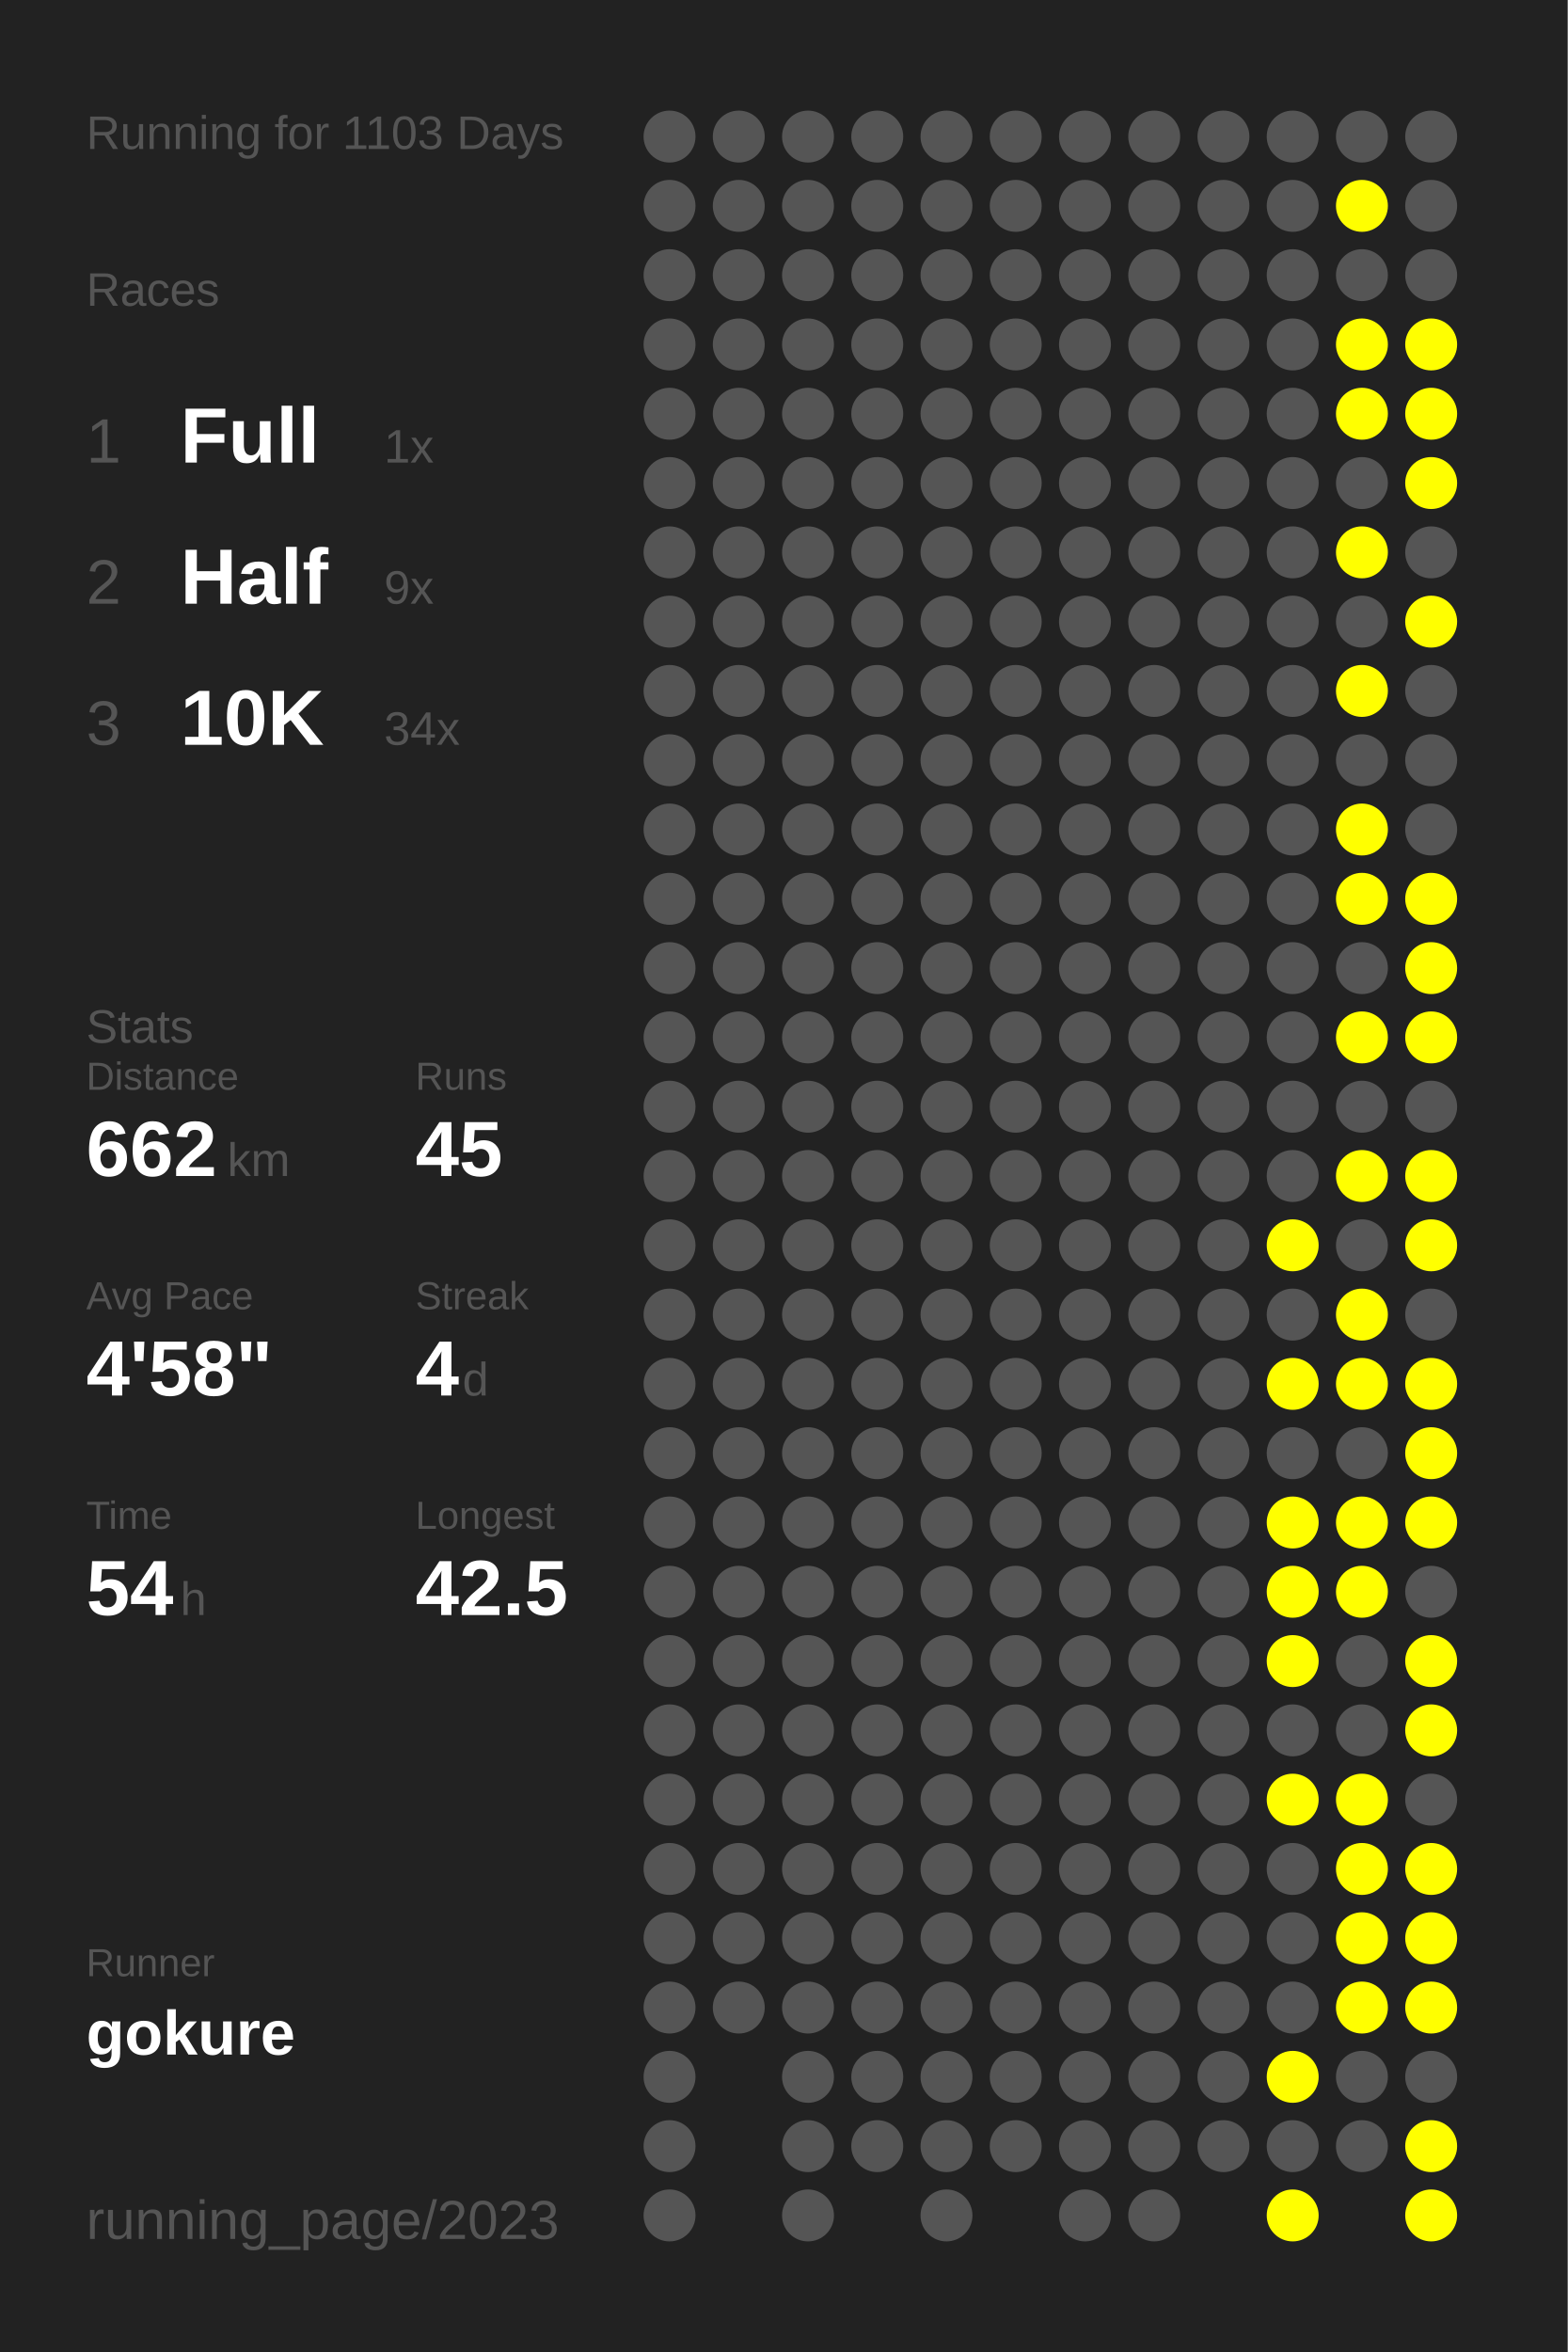
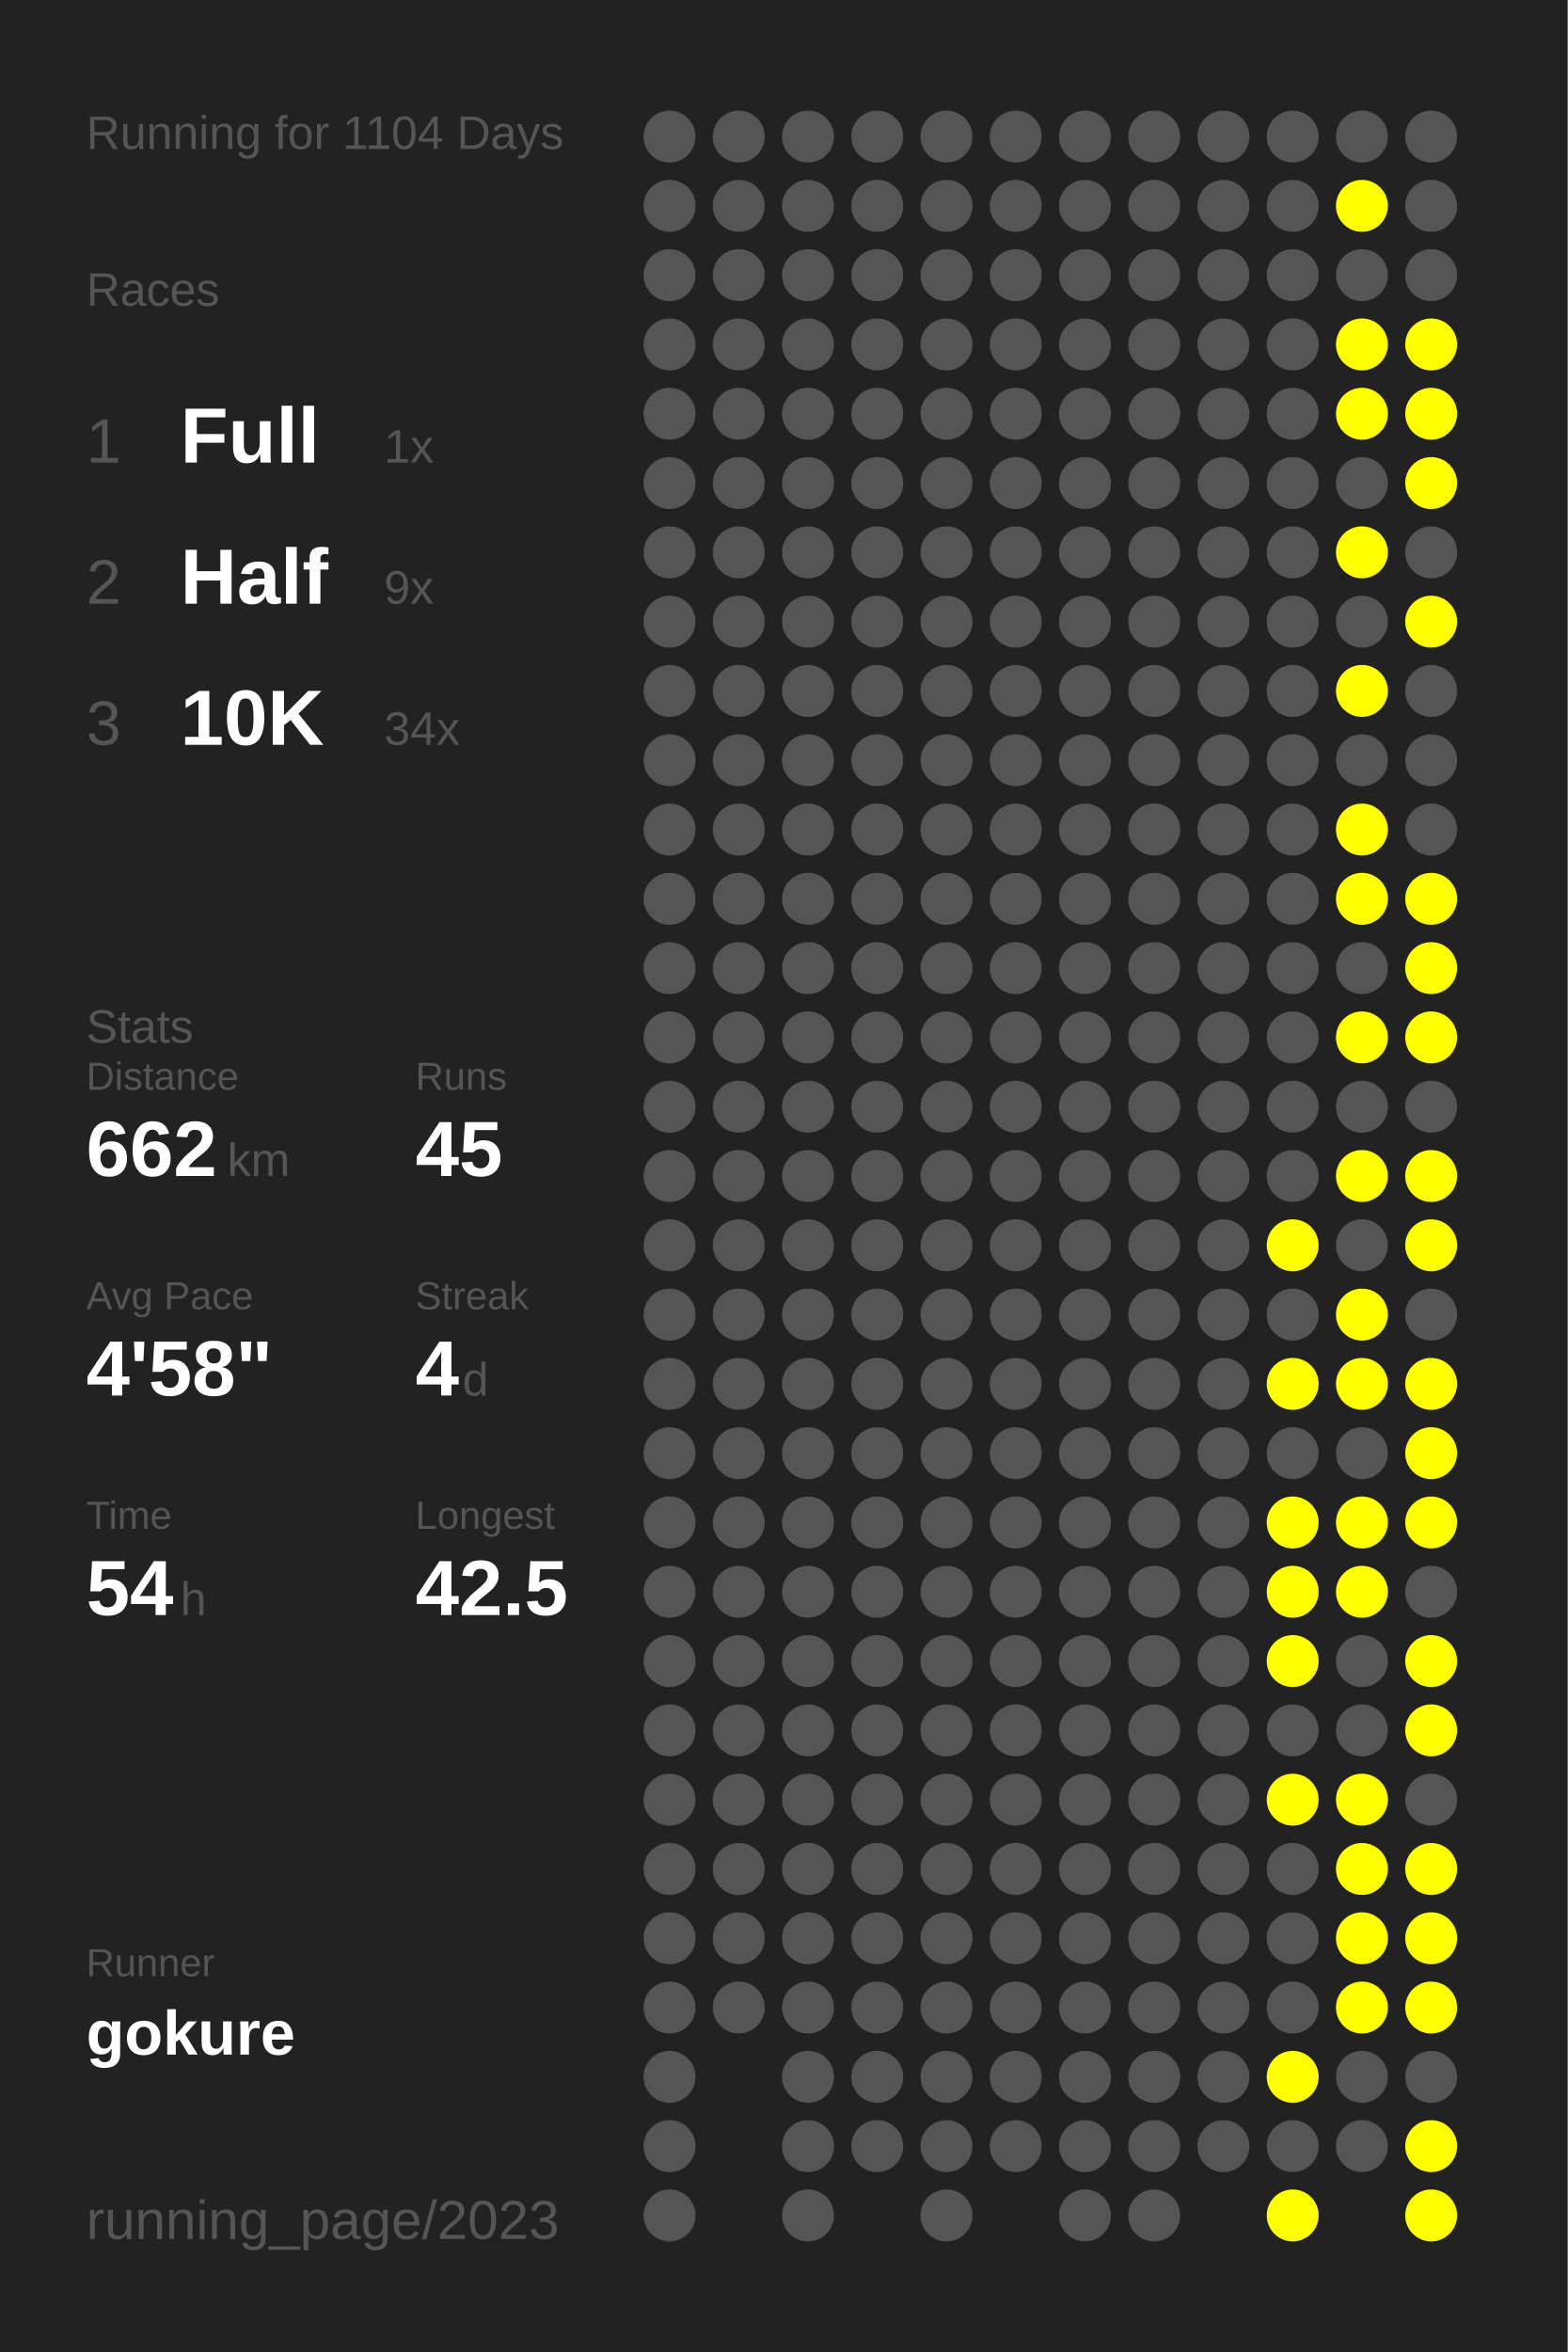
<svg xmlns="http://www.w3.org/2000/svg" baseProfile="full" height="300mm" version="1.1" viewBox="0,0,200,300" width="200mm">
  <defs />
  <rect fill="#222222" height="300" width="200" x="0" y="0" />
-   <text fill="#555555" style="font-size:6px; font-family:Arial;" x="11" y="19">Running for 1103 Days</text>
+   <text fill="#555555" style="font-size:6px; font-family:Arial;" x="11" y="19">Running for 1104 Days</text>
  <text fill="#555555" style="font-size:6px; font-family:Arial;" x="11" y="39">Races</text>
  <text fill="#555555" style="font-size:8px; font-family:Arial;" x="11" y="59">1</text>
  <text fill="#FFFFFF" style="font-size:10px; font-family:Arial; font-weight:bold;" x="23" y="59">Full</text>
  <text fill="#555555" style="font-size:6px; font-family:Arial;" x="49" y="59">1x</text>
  <text fill="#555555" style="font-size:8px; font-family:Arial;" x="11" y="77">2</text>
  <text fill="#FFFFFF" style="font-size:10px; font-family:Arial; font-weight:bold;" x="23" y="77">Half</text>
  <text fill="#555555" style="font-size:6px; font-family:Arial;" x="49" y="77">9x</text>
  <text fill="#555555" style="font-size:8px; font-family:Arial;" x="11" y="95">3</text>
  <text fill="#FFFFFF" style="font-size:10px; font-family:Arial; font-weight:bold;" x="23" y="95">10K</text>
  <text fill="#555555" style="font-size:6px; font-family:Arial;" x="49" y="95">34x</text>
  <text fill="#555555" style="font-size:6px; font-family:Arial;" x="11" y="133">Stats</text>
  <text fill="#555555" style="font-size:5px; font-family:Arial;" x="11" y="139">Distance</text>
  <text fill="#FFFFFF" style="font-size:10px; font-family:Arial; font-weight:bold;" x="11" y="150">662</text>
  <text fill="#555555" style="font-size:6px; font-family:Arial;" x="29" y="150">km</text>
  <text fill="#555555" style="font-size:5px; font-family:Arial;" x="53" y="139">Runs</text>
  <text fill="#FFFFFF" style="font-size:10px; font-family:Arial; font-weight:bold;" x="53" y="150">45</text>
  <text fill="#555555" style="font-size:5px; font-family:Arial;" x="11" y="167">Avg Pace</text>
  <text fill="#FFFFFF" style="font-size:10px; font-family:Arial; font-weight:bold;" x="11" y="178">4'58"</text>
  <text fill="#555555" style="font-size:5px; font-family:Arial;" x="53" y="167">Streak</text>
  <text fill="#FFFFFF" style="font-size:10px; font-family:Arial; font-weight:bold;" x="53" y="178">4</text>
  <text fill="#555555" style="font-size:6px; font-family:Arial;" x="59" y="178">d</text>
  <text fill="#555555" style="font-size:5px; font-family:Arial;" x="11" y="195">Time</text>
  <text fill="#FFFFFF" style="font-size:10px; font-family:Arial; font-weight:bold;" x="11" y="206">54</text>
  <text fill="#555555" style="font-size:6px; font-family:Arial;" x="23" y="206">h</text>
  <text fill="#555555" style="font-size:5px; font-family:Arial;" x="53" y="195">Longest</text>
  <text fill="#FFFFFF" style="font-size:10px; font-family:Arial; font-weight:bold;" x="53" y="206">42.5</text>
  <text fill="#555555" style="font-size:5px; font-family:Arial;" x="11" y="252.065">Runner</text>
  <text fill="#FFFFFF" style="font-size:8px; font-family:Arial; font-weight:bold;" x="11" y="262.065">gokure</text>
  <text fill="#555555" style="font-size:7px; font-family:Arial;" x="11" y="285.581">running_page/2023</text>
  <circle cx="85.417" cy="17.419" fill="#555555" r="3.312" />
  <circle cx="85.417" cy="26.258" fill="#555555" r="3.312" />
  <circle cx="85.417" cy="35.097" fill="#555555" r="3.312" />
  <circle cx="85.417" cy="43.935" fill="#555555" r="3.312" />
  <circle cx="85.417" cy="52.774" fill="#555555" r="3.312" />
  <circle cx="85.417" cy="61.613" fill="#555555" r="3.312" />
  <circle cx="85.417" cy="70.452" fill="#555555" r="3.312" />
  <circle cx="85.417" cy="79.29" fill="#555555" r="3.312" />
  <circle cx="85.417" cy="88.129" fill="#555555" r="3.312" />
  <circle cx="85.417" cy="96.968" fill="#555555" r="3.312" />
  <circle cx="85.417" cy="105.806" fill="#555555" r="3.312" />
  <circle cx="85.417" cy="114.645" fill="#555555" r="3.312" />
  <circle cx="85.417" cy="123.484" fill="#555555" r="3.312" />
  <circle cx="85.417" cy="132.323" fill="#555555" r="3.312" />
  <circle cx="85.417" cy="141.161" fill="#555555" r="3.312" />
  <circle cx="85.417" cy="150" fill="#555555" r="3.312" />
  <circle cx="85.417" cy="158.839" fill="#555555" r="3.312" />
  <circle cx="85.417" cy="167.677" fill="#555555" r="3.312" />
  <circle cx="85.417" cy="176.516" fill="#555555" r="3.312" />
  <circle cx="85.417" cy="185.355" fill="#555555" r="3.312" />
  <circle cx="85.417" cy="194.194" fill="#555555" r="3.312" />
  <circle cx="85.417" cy="203.032" fill="#555555" r="3.312" />
  <circle cx="85.417" cy="211.871" fill="#555555" r="3.312" />
  <circle cx="85.417" cy="220.71" fill="#555555" r="3.312" />
  <circle cx="85.417" cy="229.548" fill="#555555" r="3.312" />
  <circle cx="85.417" cy="238.387" fill="#555555" r="3.312" />
  <circle cx="85.417" cy="247.226" fill="#555555" r="3.312" />
  <circle cx="85.417" cy="256.065" fill="#555555" r="3.312" />
  <circle cx="85.417" cy="264.903" fill="#555555" r="3.312" />
  <circle cx="85.417" cy="273.742" fill="#555555" r="3.312" />
  <circle cx="85.417" cy="282.581" fill="#555555" r="3.312" />
  <circle cx="94.25" cy="17.419" fill="#555555" r="3.312" />
  <circle cx="94.25" cy="26.258" fill="#555555" r="3.312" />
  <circle cx="94.25" cy="35.097" fill="#555555" r="3.312" />
  <circle cx="94.25" cy="43.935" fill="#555555" r="3.312" />
  <circle cx="94.25" cy="52.774" fill="#555555" r="3.312" />
  <circle cx="94.25" cy="61.613" fill="#555555" r="3.312" />
  <circle cx="94.25" cy="70.452" fill="#555555" r="3.312" />
  <circle cx="94.25" cy="79.29" fill="#555555" r="3.312" />
  <circle cx="94.25" cy="88.129" fill="#555555" r="3.312" />
  <circle cx="94.25" cy="96.968" fill="#555555" r="3.312" />
  <circle cx="94.25" cy="105.806" fill="#555555" r="3.312" />
  <circle cx="94.25" cy="114.645" fill="#555555" r="3.312" />
  <circle cx="94.25" cy="123.484" fill="#555555" r="3.312" />
  <circle cx="94.25" cy="132.323" fill="#555555" r="3.312" />
  <circle cx="94.25" cy="141.161" fill="#555555" r="3.312" />
  <circle cx="94.25" cy="150" fill="#555555" r="3.312" />
  <circle cx="94.25" cy="158.839" fill="#555555" r="3.312" />
  <circle cx="94.25" cy="167.677" fill="#555555" r="3.312" />
  <circle cx="94.25" cy="176.516" fill="#555555" r="3.312" />
  <circle cx="94.25" cy="185.355" fill="#555555" r="3.312" />
  <circle cx="94.25" cy="194.194" fill="#555555" r="3.312" />
  <circle cx="94.25" cy="203.032" fill="#555555" r="3.312" />
  <circle cx="94.25" cy="211.871" fill="#555555" r="3.312" />
  <circle cx="94.25" cy="220.71" fill="#555555" r="3.312" />
  <circle cx="94.25" cy="229.548" fill="#555555" r="3.312" />
  <circle cx="94.25" cy="238.387" fill="#555555" r="3.312" />
  <circle cx="94.25" cy="247.226" fill="#555555" r="3.312" />
  <circle cx="94.25" cy="256.065" fill="#555555" r="3.312" />
  <circle cx="103.083" cy="17.419" fill="#555555" r="3.312" />
  <circle cx="103.083" cy="26.258" fill="#555555" r="3.312" />
  <circle cx="103.083" cy="35.097" fill="#555555" r="3.312" />
  <circle cx="103.083" cy="43.935" fill="#555555" r="3.312" />
  <circle cx="103.083" cy="52.774" fill="#555555" r="3.312" />
  <circle cx="103.083" cy="61.613" fill="#555555" r="3.312" />
  <circle cx="103.083" cy="70.452" fill="#555555" r="3.312" />
  <circle cx="103.083" cy="79.29" fill="#555555" r="3.312" />
  <circle cx="103.083" cy="88.129" fill="#555555" r="3.312" />
  <circle cx="103.083" cy="96.968" fill="#555555" r="3.312" />
  <circle cx="103.083" cy="105.806" fill="#555555" r="3.312" />
  <circle cx="103.083" cy="114.645" fill="#555555" r="3.312" />
  <circle cx="103.083" cy="123.484" fill="#555555" r="3.312" />
  <circle cx="103.083" cy="132.323" fill="#555555" r="3.312" />
  <circle cx="103.083" cy="141.161" fill="#555555" r="3.312" />
  <circle cx="103.083" cy="150" fill="#555555" r="3.312" />
  <circle cx="103.083" cy="158.839" fill="#555555" r="3.312" />
  <circle cx="103.083" cy="167.677" fill="#555555" r="3.312" />
  <circle cx="103.083" cy="176.516" fill="#555555" r="3.312" />
  <circle cx="103.083" cy="185.355" fill="#555555" r="3.312" />
  <circle cx="103.083" cy="194.194" fill="#555555" r="3.312" />
  <circle cx="103.083" cy="203.032" fill="#555555" r="3.312" />
  <circle cx="103.083" cy="211.871" fill="#555555" r="3.312" />
  <circle cx="103.083" cy="220.71" fill="#555555" r="3.312" />
  <circle cx="103.083" cy="229.548" fill="#555555" r="3.312" />
  <circle cx="103.083" cy="238.387" fill="#555555" r="3.312" />
  <circle cx="103.083" cy="247.226" fill="#555555" r="3.312" />
  <circle cx="103.083" cy="256.065" fill="#555555" r="3.312" />
  <circle cx="103.083" cy="264.903" fill="#555555" r="3.312" />
  <circle cx="103.083" cy="273.742" fill="#555555" r="3.312" />
  <circle cx="103.083" cy="282.581" fill="#555555" r="3.312" />
  <circle cx="111.917" cy="17.419" fill="#555555" r="3.312" />
  <circle cx="111.917" cy="26.258" fill="#555555" r="3.312" />
  <circle cx="111.917" cy="35.097" fill="#555555" r="3.312" />
  <circle cx="111.917" cy="43.935" fill="#555555" r="3.312" />
  <circle cx="111.917" cy="52.774" fill="#555555" r="3.312" />
  <circle cx="111.917" cy="61.613" fill="#555555" r="3.312" />
  <circle cx="111.917" cy="70.452" fill="#555555" r="3.312" />
  <circle cx="111.917" cy="79.29" fill="#555555" r="3.312" />
  <circle cx="111.917" cy="88.129" fill="#555555" r="3.312" />
  <circle cx="111.917" cy="96.968" fill="#555555" r="3.312" />
  <circle cx="111.917" cy="105.806" fill="#555555" r="3.312" />
  <circle cx="111.917" cy="114.645" fill="#555555" r="3.312" />
  <circle cx="111.917" cy="123.484" fill="#555555" r="3.312" />
  <circle cx="111.917" cy="132.323" fill="#555555" r="3.312" />
  <circle cx="111.917" cy="141.161" fill="#555555" r="3.312" />
  <circle cx="111.917" cy="150" fill="#555555" r="3.312" />
  <circle cx="111.917" cy="158.839" fill="#555555" r="3.312" />
  <circle cx="111.917" cy="167.677" fill="#555555" r="3.312" />
  <circle cx="111.917" cy="176.516" fill="#555555" r="3.312" />
  <circle cx="111.917" cy="185.355" fill="#555555" r="3.312" />
  <circle cx="111.917" cy="194.194" fill="#555555" r="3.312" />
  <circle cx="111.917" cy="203.032" fill="#555555" r="3.312" />
  <circle cx="111.917" cy="211.871" fill="#555555" r="3.312" />
  <circle cx="111.917" cy="220.71" fill="#555555" r="3.312" />
  <circle cx="111.917" cy="229.548" fill="#555555" r="3.312" />
  <circle cx="111.917" cy="238.387" fill="#555555" r="3.312" />
  <circle cx="111.917" cy="247.226" fill="#555555" r="3.312" />
  <circle cx="111.917" cy="256.065" fill="#555555" r="3.312" />
  <circle cx="111.917" cy="264.903" fill="#555555" r="3.312" />
  <circle cx="111.917" cy="273.742" fill="#555555" r="3.312" />
  <circle cx="120.75" cy="17.419" fill="#555555" r="3.312" />
  <circle cx="120.75" cy="26.258" fill="#555555" r="3.312" />
  <circle cx="120.75" cy="35.097" fill="#555555" r="3.312" />
  <circle cx="120.75" cy="43.935" fill="#555555" r="3.312" />
  <circle cx="120.75" cy="52.774" fill="#555555" r="3.312" />
  <circle cx="120.75" cy="61.613" fill="#555555" r="3.312" />
  <circle cx="120.75" cy="70.452" fill="#555555" r="3.312" />
  <circle cx="120.75" cy="79.29" fill="#555555" r="3.312" />
  <circle cx="120.75" cy="88.129" fill="#555555" r="3.312" />
  <circle cx="120.75" cy="96.968" fill="#555555" r="3.312" />
  <circle cx="120.75" cy="105.806" fill="#555555" r="3.312" />
  <circle cx="120.75" cy="114.645" fill="#555555" r="3.312" />
  <circle cx="120.75" cy="123.484" fill="#555555" r="3.312" />
  <circle cx="120.75" cy="132.323" fill="#555555" r="3.312" />
  <circle cx="120.75" cy="141.161" fill="#555555" r="3.312" />
  <circle cx="120.75" cy="150" fill="#555555" r="3.312" />
  <circle cx="120.75" cy="158.839" fill="#555555" r="3.312" />
  <circle cx="120.75" cy="167.677" fill="#555555" r="3.312" />
  <circle cx="120.75" cy="176.516" fill="#555555" r="3.312" />
  <circle cx="120.75" cy="185.355" fill="#555555" r="3.312" />
  <circle cx="120.75" cy="194.194" fill="#555555" r="3.312" />
  <circle cx="120.75" cy="203.032" fill="#555555" r="3.312" />
  <circle cx="120.75" cy="211.871" fill="#555555" r="3.312" />
  <circle cx="120.75" cy="220.71" fill="#555555" r="3.312" />
  <circle cx="120.75" cy="229.548" fill="#555555" r="3.312" />
  <circle cx="120.75" cy="238.387" fill="#555555" r="3.312" />
  <circle cx="120.75" cy="247.226" fill="#555555" r="3.312" />
  <circle cx="120.75" cy="256.065" fill="#555555" r="3.312" />
  <circle cx="120.75" cy="264.903" fill="#555555" r="3.312" />
  <circle cx="120.75" cy="273.742" fill="#555555" r="3.312" />
  <circle cx="120.75" cy="282.581" fill="#555555" r="3.312" />
  <circle cx="129.583" cy="17.419" fill="#555555" r="3.312" />
  <circle cx="129.583" cy="26.258" fill="#555555" r="3.312" />
  <circle cx="129.583" cy="35.097" fill="#555555" r="3.312" />
  <circle cx="129.583" cy="43.935" fill="#555555" r="3.312" />
  <circle cx="129.583" cy="52.774" fill="#555555" r="3.312" />
  <circle cx="129.583" cy="61.613" fill="#555555" r="3.312" />
  <circle cx="129.583" cy="70.452" fill="#555555" r="3.312" />
  <circle cx="129.583" cy="79.29" fill="#555555" r="3.312" />
  <circle cx="129.583" cy="88.129" fill="#555555" r="3.312" />
  <circle cx="129.583" cy="96.968" fill="#555555" r="3.312" />
  <circle cx="129.583" cy="105.806" fill="#555555" r="3.312" />
  <circle cx="129.583" cy="114.645" fill="#555555" r="3.312" />
  <circle cx="129.583" cy="123.484" fill="#555555" r="3.312" />
  <circle cx="129.583" cy="132.323" fill="#555555" r="3.312" />
  <circle cx="129.583" cy="141.161" fill="#555555" r="3.312" />
  <circle cx="129.583" cy="150" fill="#555555" r="3.312" />
  <circle cx="129.583" cy="158.839" fill="#555555" r="3.312" />
  <circle cx="129.583" cy="167.677" fill="#555555" r="3.312" />
  <circle cx="129.583" cy="176.516" fill="#555555" r="3.312" />
  <circle cx="129.583" cy="185.355" fill="#555555" r="3.312" />
  <circle cx="129.583" cy="194.194" fill="#555555" r="3.312" />
  <circle cx="129.583" cy="203.032" fill="#555555" r="3.312" />
  <circle cx="129.583" cy="211.871" fill="#555555" r="3.312" />
  <circle cx="129.583" cy="220.71" fill="#555555" r="3.312" />
  <circle cx="129.583" cy="229.548" fill="#555555" r="3.312" />
  <circle cx="129.583" cy="238.387" fill="#555555" r="3.312" />
  <circle cx="129.583" cy="247.226" fill="#555555" r="3.312" />
  <circle cx="129.583" cy="256.065" fill="#555555" r="3.312" />
  <circle cx="129.583" cy="264.903" fill="#555555" r="3.312" />
  <circle cx="129.583" cy="273.742" fill="#555555" r="3.312" />
  <circle cx="138.417" cy="17.419" fill="#555555" r="3.312" />
  <circle cx="138.417" cy="26.258" fill="#555555" r="3.312" />
  <circle cx="138.417" cy="35.097" fill="#555555" r="3.312" />
  <circle cx="138.417" cy="43.935" fill="#555555" r="3.312" />
  <circle cx="138.417" cy="52.774" fill="#555555" r="3.312" />
  <circle cx="138.417" cy="61.613" fill="#555555" r="3.312" />
  <circle cx="138.417" cy="70.452" fill="#555555" r="3.312" />
  <circle cx="138.417" cy="79.29" fill="#555555" r="3.312" />
  <circle cx="138.417" cy="88.129" fill="#555555" r="3.312" />
  <circle cx="138.417" cy="96.968" fill="#555555" r="3.312" />
  <circle cx="138.417" cy="105.806" fill="#555555" r="3.312" />
  <circle cx="138.417" cy="114.645" fill="#555555" r="3.312" />
  <circle cx="138.417" cy="123.484" fill="#555555" r="3.312" />
  <circle cx="138.417" cy="132.323" fill="#555555" r="3.312" />
  <circle cx="138.417" cy="141.161" fill="#555555" r="3.312" />
  <circle cx="138.417" cy="150" fill="#555555" r="3.312" />
  <circle cx="138.417" cy="158.839" fill="#555555" r="3.312" />
  <circle cx="138.417" cy="167.677" fill="#555555" r="3.312" />
  <circle cx="138.417" cy="176.516" fill="#555555" r="3.312" />
  <circle cx="138.417" cy="185.355" fill="#555555" r="3.312" />
  <circle cx="138.417" cy="194.194" fill="#555555" r="3.312" />
  <circle cx="138.417" cy="203.032" fill="#555555" r="3.312" />
  <circle cx="138.417" cy="211.871" fill="#555555" r="3.312" />
  <circle cx="138.417" cy="220.71" fill="#555555" r="3.312" />
  <circle cx="138.417" cy="229.548" fill="#555555" r="3.312" />
  <circle cx="138.417" cy="238.387" fill="#555555" r="3.312" />
  <circle cx="138.417" cy="247.226" fill="#555555" r="3.312" />
  <circle cx="138.417" cy="256.065" fill="#555555" r="3.312" />
  <circle cx="138.417" cy="264.903" fill="#555555" r="3.312" />
  <circle cx="138.417" cy="273.742" fill="#555555" r="3.312" />
  <circle cx="138.417" cy="282.581" fill="#555555" r="3.312" />
  <circle cx="147.25" cy="17.419" fill="#555555" r="3.312" />
  <circle cx="147.25" cy="26.258" fill="#555555" r="3.312" />
  <circle cx="147.25" cy="35.097" fill="#555555" r="3.312" />
  <circle cx="147.25" cy="43.935" fill="#555555" r="3.312" />
  <circle cx="147.25" cy="52.774" fill="#555555" r="3.312" />
  <circle cx="147.25" cy="61.613" fill="#555555" r="3.312" />
  <circle cx="147.25" cy="70.452" fill="#555555" r="3.312" />
  <circle cx="147.25" cy="79.29" fill="#555555" r="3.312" />
  <circle cx="147.25" cy="88.129" fill="#555555" r="3.312" />
  <circle cx="147.25" cy="96.968" fill="#555555" r="3.312" />
  <circle cx="147.25" cy="105.806" fill="#555555" r="3.312" />
  <circle cx="147.25" cy="114.645" fill="#555555" r="3.312" />
  <circle cx="147.25" cy="123.484" fill="#555555" r="3.312" />
  <circle cx="147.25" cy="132.323" fill="#555555" r="3.312" />
  <circle cx="147.25" cy="141.161" fill="#555555" r="3.312" />
  <circle cx="147.25" cy="150" fill="#555555" r="3.312" />
  <circle cx="147.25" cy="158.839" fill="#555555" r="3.312" />
  <circle cx="147.25" cy="167.677" fill="#555555" r="3.312" />
  <circle cx="147.25" cy="176.516" fill="#555555" r="3.312" />
  <circle cx="147.25" cy="185.355" fill="#555555" r="3.312" />
  <circle cx="147.25" cy="194.194" fill="#555555" r="3.312" />
  <circle cx="147.25" cy="203.032" fill="#555555" r="3.312" />
  <circle cx="147.25" cy="211.871" fill="#555555" r="3.312" />
  <circle cx="147.25" cy="220.71" fill="#555555" r="3.312" />
  <circle cx="147.25" cy="229.548" fill="#555555" r="3.312" />
  <circle cx="147.25" cy="238.387" fill="#555555" r="3.312" />
  <circle cx="147.25" cy="247.226" fill="#555555" r="3.312" />
  <circle cx="147.25" cy="256.065" fill="#555555" r="3.312" />
  <circle cx="147.25" cy="264.903" fill="#555555" r="3.312" />
  <circle cx="147.25" cy="273.742" fill="#555555" r="3.312" />
  <circle cx="147.25" cy="282.581" fill="#555555" r="3.312" />
  <circle cx="156.083" cy="17.419" fill="#555555" r="3.312" />
  <circle cx="156.083" cy="26.258" fill="#555555" r="3.312" />
  <circle cx="156.083" cy="35.097" fill="#555555" r="3.312" />
  <circle cx="156.083" cy="43.935" fill="#555555" r="3.312" />
  <circle cx="156.083" cy="52.774" fill="#555555" r="3.312" />
  <circle cx="156.083" cy="61.613" fill="#555555" r="3.312" />
  <circle cx="156.083" cy="70.452" fill="#555555" r="3.312" />
  <circle cx="156.083" cy="79.29" fill="#555555" r="3.312" />
  <circle cx="156.083" cy="88.129" fill="#555555" r="3.312" />
  <circle cx="156.083" cy="96.968" fill="#555555" r="3.312" />
  <circle cx="156.083" cy="105.806" fill="#555555" r="3.312" />
  <circle cx="156.083" cy="114.645" fill="#555555" r="3.312" />
  <circle cx="156.083" cy="123.484" fill="#555555" r="3.312" />
  <circle cx="156.083" cy="132.323" fill="#555555" r="3.312" />
  <circle cx="156.083" cy="141.161" fill="#555555" r="3.312" />
  <circle cx="156.083" cy="150" fill="#555555" r="3.312" />
  <circle cx="156.083" cy="158.839" fill="#555555" r="3.312" />
  <circle cx="156.083" cy="167.677" fill="#555555" r="3.312" />
  <circle cx="156.083" cy="176.516" fill="#555555" r="3.312" />
  <circle cx="156.083" cy="185.355" fill="#555555" r="3.312" />
  <circle cx="156.083" cy="194.194" fill="#555555" r="3.312" />
  <circle cx="156.083" cy="203.032" fill="#555555" r="3.312" />
  <circle cx="156.083" cy="211.871" fill="#555555" r="3.312" />
  <circle cx="156.083" cy="220.71" fill="#555555" r="3.312" />
  <circle cx="156.083" cy="229.548" fill="#555555" r="3.312" />
  <circle cx="156.083" cy="238.387" fill="#555555" r="3.312" />
  <circle cx="156.083" cy="247.226" fill="#555555" r="3.312" />
  <circle cx="156.083" cy="256.065" fill="#555555" r="3.312" />
  <circle cx="156.083" cy="264.903" fill="#555555" r="3.312" />
  <circle cx="156.083" cy="273.742" fill="#555555" r="3.312" />
  <circle cx="164.917" cy="17.419" fill="#555555" r="3.312" />
  <circle cx="164.917" cy="26.258" fill="#555555" r="3.312" />
  <circle cx="164.917" cy="35.097" fill="#555555" r="3.312" />
  <circle cx="164.917" cy="43.935" fill="#555555" r="3.312" />
  <circle cx="164.917" cy="52.774" fill="#555555" r="3.312" />
  <circle cx="164.917" cy="61.613" fill="#555555" r="3.312" />
  <circle cx="164.917" cy="70.452" fill="#555555" r="3.312" />
  <circle cx="164.917" cy="79.29" fill="#555555" r="3.312" />
  <circle cx="164.917" cy="88.129" fill="#555555" r="3.312" />
  <circle cx="164.917" cy="96.968" fill="#555555" r="3.312" />
  <circle cx="164.917" cy="105.806" fill="#555555" r="3.312" />
  <circle cx="164.917" cy="114.645" fill="#555555" r="3.312" />
  <circle cx="164.917" cy="123.484" fill="#555555" r="3.312" />
  <circle cx="164.917" cy="132.323" fill="#555555" r="3.312" />
  <circle cx="164.917" cy="141.161" fill="#555555" r="3.312" />
  <circle cx="164.917" cy="150" fill="#555555" r="3.312" />
  <circle cx="164.917" cy="158.839" fill="#FFFF00" r="3.312" />
  <circle cx="164.917" cy="167.677" fill="#555555" r="3.312" />
  <circle cx="164.917" cy="176.516" fill="#FFFF00" r="3.312" />
  <circle cx="164.917" cy="185.355" fill="#555555" r="3.312" />
  <circle cx="164.917" cy="194.194" fill="#FFFF00" r="3.312" />
  <circle cx="164.917" cy="203.032" fill="#FFFF00" r="3.312" />
  <circle cx="164.917" cy="211.871" fill="#FFFF00" r="3.312" />
  <circle cx="164.917" cy="220.71" fill="#555555" r="3.312" />
  <circle cx="164.917" cy="229.548" fill="#FFFF00" r="3.312" />
  <circle cx="164.917" cy="238.387" fill="#555555" r="3.312" />
  <circle cx="164.917" cy="247.226" fill="#555555" r="3.312" />
  <circle cx="164.917" cy="256.065" fill="#555555" r="3.312" />
  <circle cx="164.917" cy="264.903" fill="#FFFF00" r="3.312" />
  <circle cx="164.917" cy="273.742" fill="#555555" r="3.312" />
  <circle cx="164.917" cy="282.581" fill="#FFFF00" r="3.312" />
  <circle cx="173.75" cy="17.419" fill="#555555" r="3.312" />
  <circle cx="173.75" cy="26.258" fill="#FFFF00" r="3.312" />
  <circle cx="173.75" cy="35.097" fill="#555555" r="3.312" />
  <circle cx="173.75" cy="43.935" fill="#FFFF00" r="3.312" />
  <circle cx="173.75" cy="52.774" fill="#FFFF00" r="3.312" />
  <circle cx="173.75" cy="61.613" fill="#555555" r="3.312" />
  <circle cx="173.75" cy="70.452" fill="#FFFF00" r="3.312" />
  <circle cx="173.75" cy="79.29" fill="#555555" r="3.312" />
  <circle cx="173.75" cy="88.129" fill="#FFFF00" r="3.312" />
  <circle cx="173.75" cy="96.968" fill="#555555" r="3.312" />
  <circle cx="173.75" cy="105.806" fill="#FFFF00" r="3.312" />
  <circle cx="173.75" cy="114.645" fill="#FFFF00" r="3.312" />
  <circle cx="173.75" cy="123.484" fill="#555555" r="3.312" />
  <circle cx="173.75" cy="132.323" fill="#FFFF00" r="3.312" />
  <circle cx="173.75" cy="141.161" fill="#555555" r="3.312" />
  <circle cx="173.75" cy="150" fill="#FFFF00" r="3.312" />
  <circle cx="173.75" cy="158.839" fill="#555555" r="3.312" />
  <circle cx="173.75" cy="167.677" fill="#FFFF00" r="3.312" />
  <circle cx="173.75" cy="176.516" fill="#FFFF00" r="3.312" />
  <circle cx="173.75" cy="185.355" fill="#555555" r="3.312" />
  <circle cx="173.75" cy="194.194" fill="#FFFF00" r="3.312" />
  <circle cx="173.75" cy="203.032" fill="#FFFF00" r="3.312" />
  <circle cx="173.75" cy="211.871" fill="#555555" r="3.312" />
  <circle cx="173.75" cy="220.71" fill="#555555" r="3.312" />
  <circle cx="173.75" cy="229.548" fill="#FFFF00" r="3.312" />
  <circle cx="173.75" cy="238.387" fill="#FFFF00" r="3.312" />
  <circle cx="173.75" cy="247.226" fill="#FFFF00" r="3.312" />
  <circle cx="173.75" cy="256.065" fill="#FFFF00" r="3.312" />
  <circle cx="173.75" cy="264.903" fill="#555555" r="3.312" />
  <circle cx="173.75" cy="273.742" fill="#555555" r="3.312" />
  <circle cx="182.583" cy="17.419" fill="#555555" r="3.312" />
  <circle cx="182.583" cy="26.258" fill="#555555" r="3.312" />
  <circle cx="182.583" cy="35.097" fill="#555555" r="3.312" />
  <circle cx="182.583" cy="43.935" fill="#FFFF00" r="3.312" />
  <circle cx="182.583" cy="52.774" fill="#FFFF00" r="3.312" />
  <circle cx="182.583" cy="61.613" fill="#FFFF00" r="3.312" />
  <circle cx="182.583" cy="70.452" fill="#555555" r="3.312" />
  <circle cx="182.583" cy="79.29" fill="#FFFF00" r="3.312" />
  <circle cx="182.583" cy="88.129" fill="#555555" r="3.312" />
  <circle cx="182.583" cy="96.968" fill="#555555" r="3.312" />
  <circle cx="182.583" cy="105.806" fill="#555555" r="3.312" />
  <circle cx="182.583" cy="114.645" fill="#FFFF00" r="3.312" />
  <circle cx="182.583" cy="123.484" fill="#FFFF00" r="3.312" />
  <circle cx="182.583" cy="132.323" fill="#FFFF00" r="3.312" />
  <circle cx="182.583" cy="141.161" fill="#555555" r="3.312" />
  <circle cx="182.583" cy="150" fill="#FFFF00" r="3.312" />
  <circle cx="182.583" cy="158.839" fill="#FFFF00" r="3.312" />
  <circle cx="182.583" cy="167.677" fill="#555555" r="3.312" />
  <circle cx="182.583" cy="176.516" fill="#FFFF00" r="3.312" />
  <circle cx="182.583" cy="185.355" fill="#FFFF00" r="3.312" />
  <circle cx="182.583" cy="194.194" fill="#FFFF00" r="3.312" />
  <circle cx="182.583" cy="203.032" fill="#555555" r="3.312" />
  <circle cx="182.583" cy="211.871" fill="#FFFF00" r="3.312" />
  <circle cx="182.583" cy="220.71" fill="#FFFF00" r="3.312" />
  <circle cx="182.583" cy="229.548" fill="#555555" r="3.312" />
  <circle cx="182.583" cy="238.387" fill="#FFFF00" r="3.312" />
  <circle cx="182.583" cy="247.226" fill="#FFFF00" r="3.312" />
  <circle cx="182.583" cy="256.065" fill="#FFFF00" r="3.312" />
  <circle cx="182.583" cy="264.903" fill="#555555" r="3.312" />
  <circle cx="182.583" cy="273.742" fill="#FFFF00" r="3.312" />
  <circle cx="182.583" cy="282.581" fill="#FFFF00" r="3.312" />
</svg>
